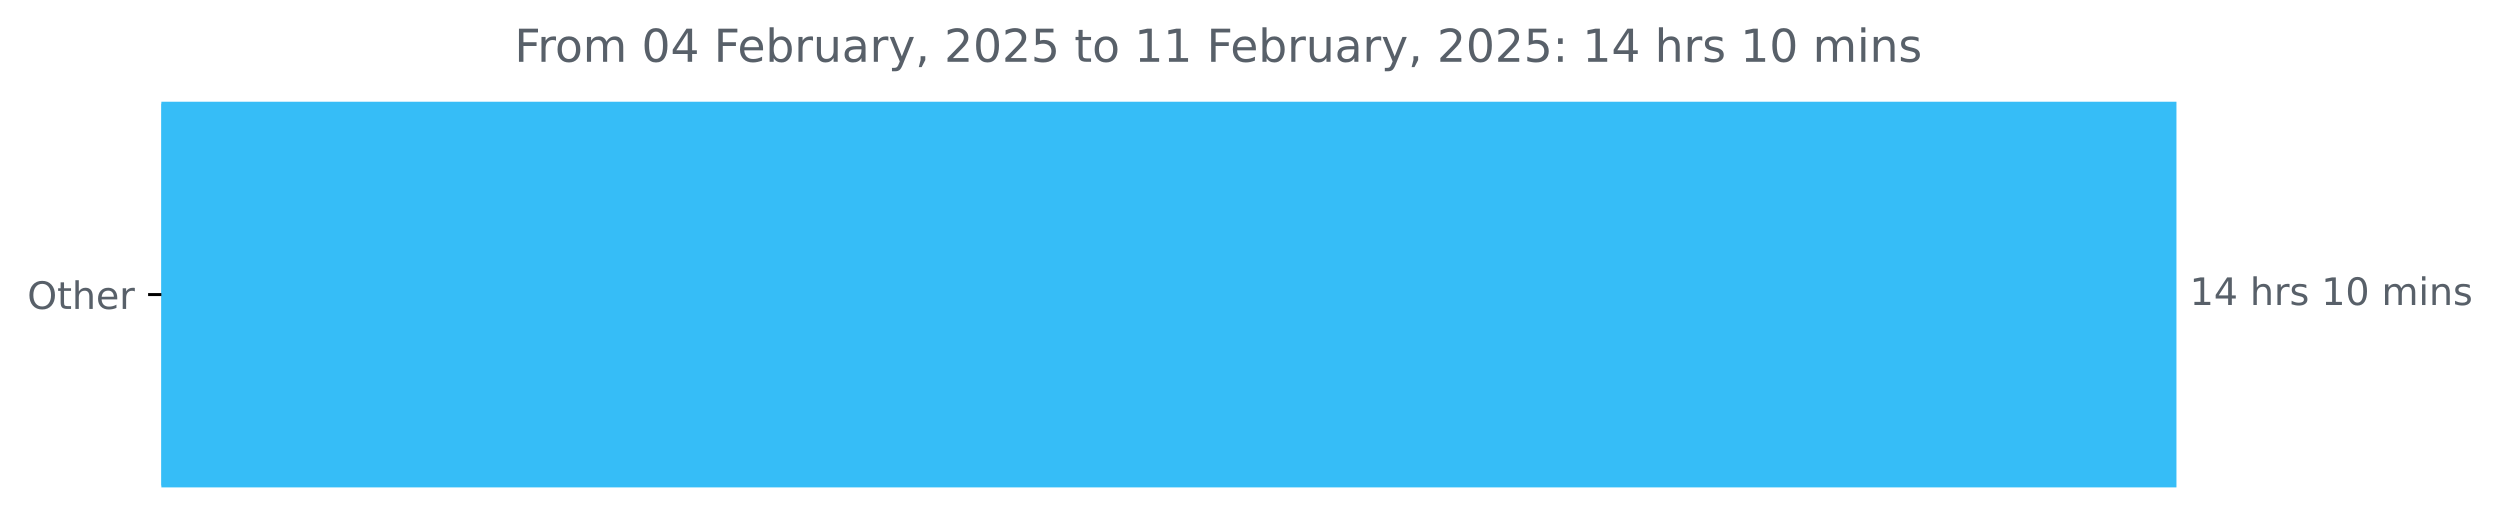
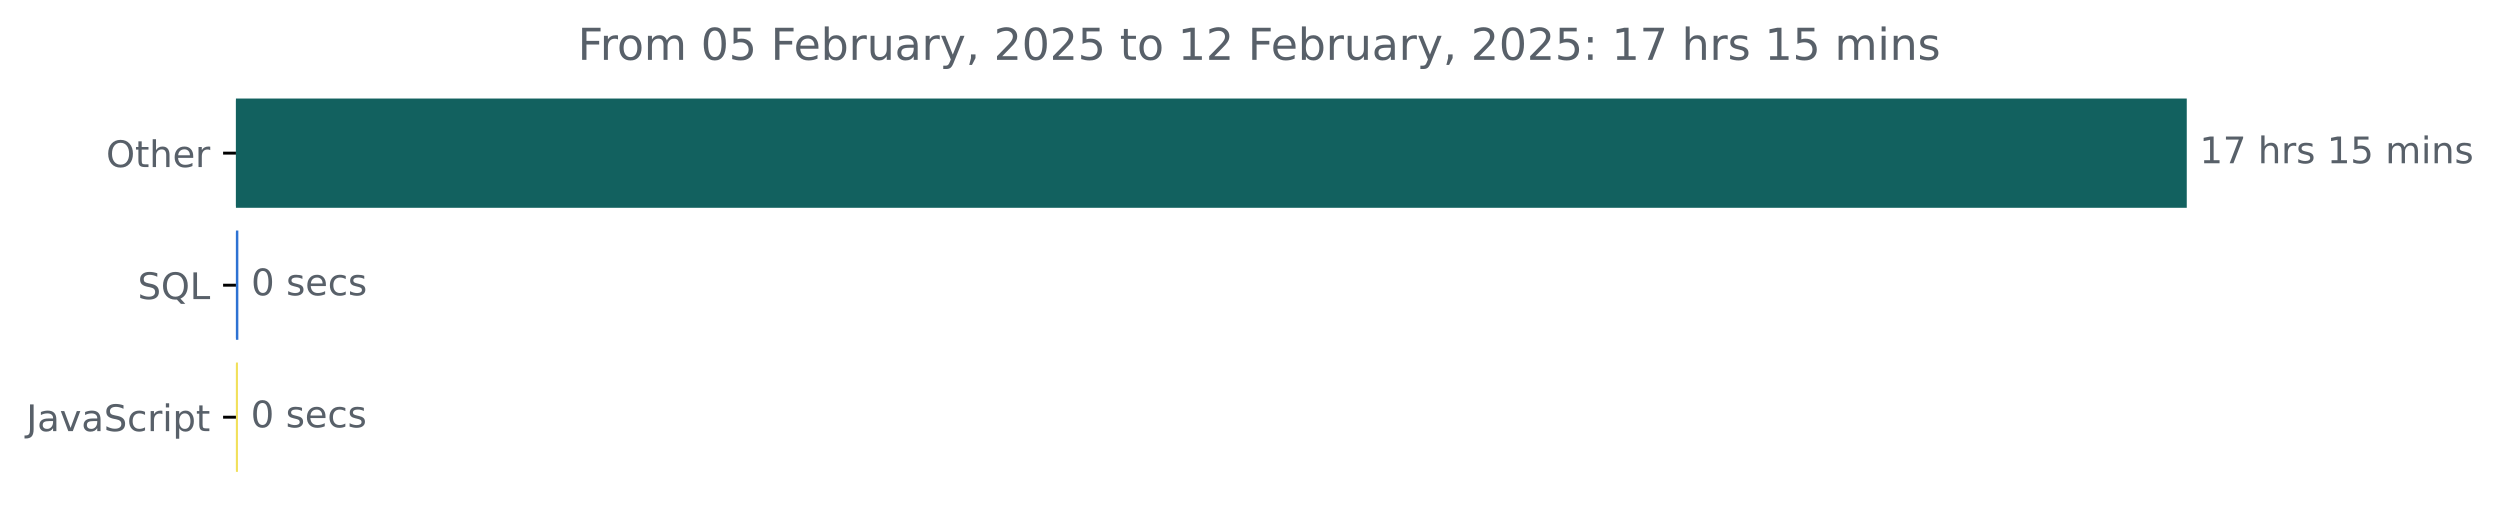
- <svg xmlns="http://www.w3.org/2000/svg" xmlns:xlink="http://www.w3.org/1999/xlink" width="659.93pt" height="140.398pt" viewBox="0 0 659.93 140.398" version="1.1">
+ <svg xmlns="http://www.w3.org/2000/svg" xmlns:xlink="http://www.w3.org/1999/xlink" width="681.666pt" height="140.398pt" viewBox="0 0 681.666 140.398" version="1.1">
  <defs>
    <style type="text/css">*{stroke-linejoin: round; stroke-linecap: butt}</style>
  </defs>
  <g id="figure_1">
    <g id="patch_1">
-       <path d="M 0 140.398  L 659.93 140.398  L 659.93 0  L 0 0  L 0 140.398  z " style="fill: none" />
+       <path d="M -0 140.398  L 681.666 140.398  L 681.666 0  L -0 0  L -0 140.398  z " style="fill: none" />
    </g>
    <g id="axes_1">
      <g id="patch_2">
-         <path d="M 42.594 27.358  L 574.022 27.358  L 574.022 128.158  L 42.594 128.158  z " clip-path="url(#pd8d7058c95)" style="fill: #36bdf7; stroke: #36bdf7; stroke-linejoin: miter" />
+         <path d="M 64.33 27.358  L 595.758 27.358  L 595.758 56.158  L 64.33 56.158  z " clip-path="url(#p1d55f73ee0)" style="fill: #12615f; stroke: #12615f; stroke-linejoin: miter" />
+       </g>
+       <g id="patch_3">
+         <path d="M 64.33 63.358  L 64.489 63.358  L 64.489 92.158  L 64.33 92.158  z " clip-path="url(#p1d55f73ee0)" style="fill: #2d72d3; stroke: #2d72d3; stroke-linejoin: miter" />
+       </g>
+       <g id="patch_4">
+         <path d="M 64.33 99.358  L 64.383 99.358  L 64.383 128.158  L 64.33 128.158  z " clip-path="url(#p1d55f73ee0)" style="fill: #f1e05a; stroke: #f1e05a; stroke-linejoin: miter" />
      </g>
      <g id="matplotlib.axis_1" />
      <g id="matplotlib.axis_2">
        <g id="ytick_1">
          <g id="line2d_1">
            <defs>
-               <path id="me832abb88b" d="M 0 0  L -3.5 0  " style="stroke: #000000; stroke-width: 0.8" />
+               <path id="m92f0658bb3" d="M 0 0  L -3.5 0  " style="stroke: #000000; stroke-width: 0.8" />
            </defs>
            <g>
-               <use xlink:href="#me832abb88b" x="42.594" y="77.758" style="stroke: #000000; stroke-width: 0.8" />
+               <use xlink:href="#m92f0658bb3" x="64.33" y="41.758" style="stroke: #000000; stroke-width: 0.8" />
            </g>
          </g>
          <g id="text_1">
-             <g style="fill: #586069" transform="translate(7.2 81.55734) scale(0.1 -0.1)">
+             <g style="fill: #586069" transform="translate(28.93594 45.55734) scale(0.1 -0.1)">
              <defs>
                <path id="DejaVuSans-4f" d="M 2522 4238  Q 1834 4238 1429 3725  Q 1025 3213 1025 2328  Q 1025 1447 1429 934  Q 1834 422 2522 422  Q 3209 422 3611 934  Q 4013 1447 4013 2328  Q 4013 3213 3611 3725  Q 3209 4238 2522 4238  z M 2522 4750  Q 3503 4750 4090 4092  Q 4678 3434 4678 2328  Q 4678 1225 4090 567  Q 3503 -91 2522 -91  Q 1538 -91 948 565  Q 359 1222 359 2328  Q 359 3434 948 4092  Q 1538 4750 2522 4750  z " transform="scale(0.015625)" />
                <path id="DejaVuSans-74" d="M 1172 4494  L 1172 3500  L 2356 3500  L 2356 3053  L 1172 3053  L 1172 1153  Q 1172 725 1289 603  Q 1406 481 1766 481  L 2356 481  L 2356 0  L 1766 0  Q 1100 0 847 248  Q 594 497 594 1153  L 594 3053  L 172 3053  L 172 3500  L 594 3500  L 594 4494  L 1172 4494  z " transform="scale(0.015625)" />
                <path id="DejaVuSans-68" d="M 3513 2113  L 3513 0  L 2938 0  L 2938 2094  Q 2938 2591 2744 2837  Q 2550 3084 2163 3084  Q 1697 3084 1428 2787  Q 1159 2491 1159 1978  L 1159 0  L 581 0  L 581 4863  L 1159 4863  L 1159 2956  Q 1366 3272 1645 3428  Q 1925 3584 2291 3584  Q 2894 3584 3203 3211  Q 3513 2838 3513 2113  z " transform="scale(0.015625)" />
                <path id="DejaVuSans-65" d="M 3597 1894  L 3597 1613  L 953 1613  Q 991 1019 1311 708  Q 1631 397 2203 397  Q 2534 397 2845 478  Q 3156 559 3463 722  L 3463 178  Q 3153 47 2828 -22  Q 2503 -91 2169 -91  Q 1331 -91 842 396  Q 353 884 353 1716  Q 353 2575 817 3079  Q 1281 3584 2069 3584  Q 2775 3584 3186 3129  Q 3597 2675 3597 1894  z M 3022 2063  Q 3016 2534 2758 2815  Q 2500 3097 2075 3097  Q 1594 3097 1305 2825  Q 1016 2553 972 2059  L 3022 2063  z " transform="scale(0.015625)" />
                <path id="DejaVuSans-72" d="M 2631 2963  Q 2534 3019 2420 3045  Q 2306 3072 2169 3072  Q 1681 3072 1420 2755  Q 1159 2438 1159 1844  L 1159 0  L 581 0  L 581 3500  L 1159 3500  L 1159 2956  Q 1341 3275 1631 3429  Q 1922 3584 2338 3584  Q 2397 3584 2469 3576  Q 2541 3569 2628 3553  L 2631 2963  z " transform="scale(0.015625)" />
              </defs>
              <use xlink:href="#DejaVuSans-4f" />
              <use xlink:href="#DejaVuSans-74" x="78.711" />
              <use xlink:href="#DejaVuSans-68" x="117.92" />
              <use xlink:href="#DejaVuSans-65" x="181.299" />
              <use xlink:href="#DejaVuSans-72" x="242.822" />
            </g>
          </g>
        </g>
-       </g>
-       <g id="text_2">
-         <g style="fill: #586069" transform="translate(578.0223 80.5175) scale(0.1 -0.1)">
+         <g id="ytick_2">
+           <g id="line2d_2">
+             <g>
+               <use xlink:href="#m92f0658bb3" x="64.33" y="77.758" style="stroke: #000000; stroke-width: 0.8" />
+             </g>
+           </g>
+           <g id="text_2">
+             <g style="fill: #586069" transform="translate(37.5375 81.55734) scale(0.1 -0.1)">
+               <defs>
+                 <path id="DejaVuSans-53" d="M 3425 4513  L 3425 3897  Q 3066 4069 2747 4153  Q 2428 4238 2131 4238  Q 1616 4238 1336 4038  Q 1056 3838 1056 3469  Q 1056 3159 1242 3001  Q 1428 2844 1947 2747  L 2328 2669  Q 3034 2534 3370 2195  Q 3706 1856 3706 1288  Q 3706 609 3251 259  Q 2797 -91 1919 -91  Q 1588 -91 1214 -16  Q 841 59 441 206  L 441 856  Q 825 641 1194 531  Q 1563 422 1919 422  Q 2459 422 2753 634  Q 3047 847 3047 1241  Q 3047 1584 2836 1778  Q 2625 1972 2144 2069  L 1759 2144  Q 1053 2284 737 2584  Q 422 2884 422 3419  Q 422 4038 858 4394  Q 1294 4750 2059 4750  Q 2388 4750 2728 4690  Q 3069 4631 3425 4513  z " transform="scale(0.015625)" />
+                 <path id="DejaVuSans-51" d="M 2522 4238  Q 1834 4238 1429 3725  Q 1025 3213 1025 2328  Q 1025 1447 1429 934  Q 1834 422 2522 422  Q 3209 422 3611 934  Q 4013 1447 4013 2328  Q 4013 3213 3611 3725  Q 3209 4238 2522 4238  z M 3406 84  L 4238 -825  L 3475 -825  L 2784 -78  Q 2681 -84 2626 -87  Q 2572 -91 2522 -91  Q 1538 -91 948 567  Q 359 1225 359 2328  Q 359 3434 948 4092  Q 1538 4750 2522 4750  Q 3503 4750 4090 4092  Q 4678 3434 4678 2328  Q 4678 1516 4351 937  Q 4025 359 3406 84  z " transform="scale(0.015625)" />
+                 <path id="DejaVuSans-4c" d="M 628 4666  L 1259 4666  L 1259 531  L 3531 531  L 3531 0  L 628 0  L 628 4666  z " transform="scale(0.015625)" />
+               </defs>
+               <use xlink:href="#DejaVuSans-53" />
+               <use xlink:href="#DejaVuSans-51" x="63.477" />
+               <use xlink:href="#DejaVuSans-4c" x="142.188" />
+             </g>
+           </g>
+         </g>
+         <g id="ytick_3">
+           <g id="line2d_3">
+             <g>
+               <use xlink:href="#m92f0658bb3" x="64.33" y="113.758" style="stroke: #000000; stroke-width: 0.8" />
+             </g>
+           </g>
+           <g id="text_3">
+             <g style="fill: #586069" transform="translate(7.2 117.5573) scale(0.1 -0.1)">
+               <defs>
+                 <path id="DejaVuSans-4a" d="M 628 4666  L 1259 4666  L 1259 325  Q 1259 -519 939 -900  Q 619 -1281 -91 -1281  L -331 -1281  L -331 -750  L -134 -750  Q 284 -750 456 -515  Q 628 -281 628 325  L 628 4666  z " transform="scale(0.015625)" />
+                 <path id="DejaVuSans-61" d="M 2194 1759  Q 1497 1759 1228 1600  Q 959 1441 959 1056  Q 959 750 1161 570  Q 1363 391 1709 391  Q 2188 391 2477 730  Q 2766 1069 2766 1631  L 2766 1759  L 2194 1759  z M 3341 1997  L 3341 0  L 2766 0  L 2766 531  Q 2569 213 2275 61  Q 1981 -91 1556 -91  Q 1019 -91 701 211  Q 384 513 384 1019  Q 384 1609 779 1909  Q 1175 2209 1959 2209  L 2766 2209  L 2766 2266  Q 2766 2663 2505 2880  Q 2244 3097 1772 3097  Q 1472 3097 1187 3025  Q 903 2953 641 2809  L 641 3341  Q 956 3463 1253 3523  Q 1550 3584 1831 3584  Q 2591 3584 2966 3190  Q 3341 2797 3341 1997  z " transform="scale(0.015625)" />
+                 <path id="DejaVuSans-76" d="M 191 3500  L 800 3500  L 1894 563  L 2988 3500  L 3597 3500  L 2284 0  L 1503 0  L 191 3500  z " transform="scale(0.015625)" />
+                 <path id="DejaVuSans-63" d="M 3122 3366  L 3122 2828  Q 2878 2963 2633 3030  Q 2388 3097 2138 3097  Q 1578 3097 1268 2742  Q 959 2388 959 1747  Q 959 1106 1268 751  Q 1578 397 2138 397  Q 2388 397 2633 464  Q 2878 531 3122 666  L 3122 134  Q 2881 22 2623 -34  Q 2366 -91 2075 -91  Q 1284 -91 818 406  Q 353 903 353 1747  Q 353 2603 823 3093  Q 1294 3584 2113 3584  Q 2378 3584 2631 3529  Q 2884 3475 3122 3366  z " transform="scale(0.015625)" />
+                 <path id="DejaVuSans-69" d="M 603 3500  L 1178 3500  L 1178 0  L 603 0  L 603 3500  z M 603 4863  L 1178 4863  L 1178 4134  L 603 4134  L 603 4863  z " transform="scale(0.015625)" />
+                 <path id="DejaVuSans-70" d="M 1159 525  L 1159 -1331  L 581 -1331  L 581 3500  L 1159 3500  L 1159 2969  Q 1341 3281 1617 3432  Q 1894 3584 2278 3584  Q 2916 3584 3314 3078  Q 3713 2572 3713 1747  Q 3713 922 3314 415  Q 2916 -91 2278 -91  Q 1894 -91 1617 61  Q 1341 213 1159 525  z M 3116 1747  Q 3116 2381 2855 2742  Q 2594 3103 2138 3103  Q 1681 3103 1420 2742  Q 1159 2381 1159 1747  Q 1159 1113 1420 752  Q 1681 391 2138 391  Q 2594 391 2855 752  Q 3116 1113 3116 1747  z " transform="scale(0.015625)" />
+               </defs>
+               <use xlink:href="#DejaVuSans-4a" />
+               <use xlink:href="#DejaVuSans-61" x="29.492" />
+               <use xlink:href="#DejaVuSans-76" x="90.771" />
+               <use xlink:href="#DejaVuSans-61" x="149.951" />
+               <use xlink:href="#DejaVuSans-53" x="211.23" />
+               <use xlink:href="#DejaVuSans-63" x="274.707" />
+               <use xlink:href="#DejaVuSans-72" x="329.688" />
+               <use xlink:href="#DejaVuSans-69" x="370.801" />
+               <use xlink:href="#DejaVuSans-70" x="398.584" />
+               <use xlink:href="#DejaVuSans-74" x="462.061" />
+             </g>
+           </g>
+         </g>
+       </g>
+       <g id="text_4">
+         <g style="fill: #586069" transform="translate(599.7583 44.5175) scale(0.1 -0.1)">
          <defs>
            <path id="DejaVuSans-31" d="M 794 531  L 1825 531  L 1825 4091  L 703 3866  L 703 4441  L 1819 4666  L 2450 4666  L 2450 531  L 3481 531  L 3481 0  L 794 0  L 794 531  z " transform="scale(0.015625)" />
-             <path id="DejaVuSans-34" d="M 2419 4116  L 825 1625  L 2419 1625  L 2419 4116  z M 2253 4666  L 3047 4666  L 3047 1625  L 3713 1625  L 3713 1100  L 3047 1100  L 3047 0  L 2419 0  L 2419 1100  L 313 1100  L 313 1709  L 2253 4666  z " transform="scale(0.015625)" />
+             <path id="DejaVuSans-37" d="M 525 4666  L 3525 4666  L 3525 4397  L 1831 0  L 1172 0  L 2766 4134  L 525 4134  L 525 4666  z " transform="scale(0.015625)" />
            <path id="DejaVuSans-20" transform="scale(0.015625)" />
            <path id="DejaVuSans-73" d="M 2834 3397  L 2834 2853  Q 2591 2978 2328 3040  Q 2066 3103 1784 3103  Q 1356 3103 1142 2972  Q 928 2841 928 2578  Q 928 2378 1081 2264  Q 1234 2150 1697 2047  L 1894 2003  Q 2506 1872 2764 1633  Q 3022 1394 3022 966  Q 3022 478 2636 193  Q 2250 -91 1575 -91  Q 1294 -91 989 -36  Q 684 19 347 128  L 347 722  Q 666 556 975 473  Q 1284 391 1588 391  Q 1994 391 2212 530  Q 2431 669 2431 922  Q 2431 1156 2273 1281  Q 2116 1406 1581 1522  L 1381 1569  Q 847 1681 609 1914  Q 372 2147 372 2553  Q 372 3047 722 3315  Q 1072 3584 1716 3584  Q 2034 3584 2315 3537  Q 2597 3491 2834 3397  z " transform="scale(0.015625)" />
-             <path id="DejaVuSans-30" d="M 2034 4250  Q 1547 4250 1301 3770  Q 1056 3291 1056 2328  Q 1056 1369 1301 889  Q 1547 409 2034 409  Q 2525 409 2770 889  Q 3016 1369 3016 2328  Q 3016 3291 2770 3770  Q 2525 4250 2034 4250  z M 2034 4750  Q 2819 4750 3233 4129  Q 3647 3509 3647 2328  Q 3647 1150 3233 529  Q 2819 -91 2034 -91  Q 1250 -91 836 529  Q 422 1150 422 2328  Q 422 3509 836 4129  Q 1250 4750 2034 4750  z " transform="scale(0.015625)" />
+             <path id="DejaVuSans-35" d="M 691 4666  L 3169 4666  L 3169 4134  L 1269 4134  L 1269 2991  Q 1406 3038 1543 3061  Q 1681 3084 1819 3084  Q 2600 3084 3056 2656  Q 3513 2228 3513 1497  Q 3513 744 3044 326  Q 2575 -91 1722 -91  Q 1428 -91 1123 -41  Q 819 9 494 109  L 494 744  Q 775 591 1075 516  Q 1375 441 1709 441  Q 2250 441 2565 725  Q 2881 1009 2881 1497  Q 2881 1984 2565 2268  Q 2250 2553 1709 2553  Q 1456 2553 1204 2497  Q 953 2441 691 2322  L 691 4666  z " transform="scale(0.015625)" />
            <path id="DejaVuSans-6d" d="M 3328 2828  Q 3544 3216 3844 3400  Q 4144 3584 4550 3584  Q 5097 3584 5394 3201  Q 5691 2819 5691 2113  L 5691 0  L 5113 0  L 5113 2094  Q 5113 2597 4934 2840  Q 4756 3084 4391 3084  Q 3944 3084 3684 2787  Q 3425 2491 3425 1978  L 3425 0  L 2847 0  L 2847 2094  Q 2847 2600 2669 2842  Q 2491 3084 2119 3084  Q 1678 3084 1418 2786  Q 1159 2488 1159 1978  L 1159 0  L 581 0  L 581 3500  L 1159 3500  L 1159 2956  Q 1356 3278 1631 3431  Q 1906 3584 2284 3584  Q 2666 3584 2933 3390  Q 3200 3197 3328 2828  z " transform="scale(0.015625)" />
-             <path id="DejaVuSans-69" d="M 603 3500  L 1178 3500  L 1178 0  L 603 0  L 603 3500  z M 603 4863  L 1178 4863  L 1178 4134  L 603 4134  L 603 4863  z " transform="scale(0.015625)" />
            <path id="DejaVuSans-6e" d="M 3513 2113  L 3513 0  L 2938 0  L 2938 2094  Q 2938 2591 2744 2837  Q 2550 3084 2163 3084  Q 1697 3084 1428 2787  Q 1159 2491 1159 1978  L 1159 0  L 581 0  L 581 3500  L 1159 3500  L 1159 2956  Q 1366 3272 1645 3428  Q 1925 3584 2291 3584  Q 2894 3584 3203 3211  Q 3513 2838 3513 2113  z " transform="scale(0.015625)" />
          </defs>
          <use xlink:href="#DejaVuSans-31" />
-           <use xlink:href="#DejaVuSans-34" x="63.623" />
+           <use xlink:href="#DejaVuSans-37" x="63.623" />
          <use xlink:href="#DejaVuSans-20" x="127.246" />
          <use xlink:href="#DejaVuSans-68" x="159.033" />
          <use xlink:href="#DejaVuSans-72" x="222.412" />
          <use xlink:href="#DejaVuSans-73" x="263.525" />
          <use xlink:href="#DejaVuSans-20" x="315.625" />
          <use xlink:href="#DejaVuSans-31" x="347.412" />
-           <use xlink:href="#DejaVuSans-30" x="411.035" />
+           <use xlink:href="#DejaVuSans-35" x="411.035" />
          <use xlink:href="#DejaVuSans-20" x="474.658" />
          <use xlink:href="#DejaVuSans-6d" x="506.445" />
          <use xlink:href="#DejaVuSans-69" x="603.857" />
          <use xlink:href="#DejaVuSans-6e" x="631.641" />
          <use xlink:href="#DejaVuSans-73" x="695.02" />
        </g>
      </g>
-       <g id="text_3">
-         <g style="fill: #586069" transform="translate(135.8113 16.31812) scale(0.12 -0.12)">
+       <g id="text_5">
+         <g style="fill: #586069" transform="translate(68.48918 80.5175) scale(0.1 -0.1)">
+           <defs>
+             <path id="DejaVuSans-30" d="M 2034 4250  Q 1547 4250 1301 3770  Q 1056 3291 1056 2328  Q 1056 1369 1301 889  Q 1547 409 2034 409  Q 2525 409 2770 889  Q 3016 1369 3016 2328  Q 3016 3291 2770 3770  Q 2525 4250 2034 4250  z M 2034 4750  Q 2819 4750 3233 4129  Q 3647 3509 3647 2328  Q 3647 1150 3233 529  Q 2819 -91 2034 -91  Q 1250 -91 836 529  Q 422 1150 422 2328  Q 422 3509 836 4129  Q 1250 4750 2034 4750  z " transform="scale(0.015625)" />
+           </defs>
+           <use xlink:href="#DejaVuSans-30" />
+           <use xlink:href="#DejaVuSans-20" x="63.623" />
+           <use xlink:href="#DejaVuSans-73" x="95.41" />
+           <use xlink:href="#DejaVuSans-65" x="147.51" />
+           <use xlink:href="#DejaVuSans-63" x="209.033" />
+           <use xlink:href="#DejaVuSans-73" x="264.014" />
+         </g>
+       </g>
+       <g id="text_6">
+         <g style="fill: #586069" transform="translate(68.38285 116.5175) scale(0.1 -0.1)">
+           <use xlink:href="#DejaVuSans-30" />
+           <use xlink:href="#DejaVuSans-20" x="63.623" />
+           <use xlink:href="#DejaVuSans-73" x="95.41" />
+           <use xlink:href="#DejaVuSans-65" x="147.51" />
+           <use xlink:href="#DejaVuSans-63" x="209.033" />
+           <use xlink:href="#DejaVuSans-73" x="264.014" />
+         </g>
+       </g>
+       <g id="text_7">
+         <g style="fill: #586069" transform="translate(157.5472 16.31812) scale(0.12 -0.12)">
          <defs>
            <path id="DejaVuSans-46" d="M 628 4666  L 3309 4666  L 3309 4134  L 1259 4134  L 1259 2759  L 3109 2759  L 3109 2228  L 1259 2228  L 1259 0  L 628 0  L 628 4666  z " transform="scale(0.015625)" />
            <path id="DejaVuSans-6f" d="M 1959 3097  Q 1497 3097 1228 2736  Q 959 2375 959 1747  Q 959 1119 1226 758  Q 1494 397 1959 397  Q 2419 397 2687 759  Q 2956 1122 2956 1747  Q 2956 2369 2687 2733  Q 2419 3097 1959 3097  z M 1959 3584  Q 2709 3584 3137 3096  Q 3566 2609 3566 1747  Q 3566 888 3137 398  Q 2709 -91 1959 -91  Q 1206 -91 779 398  Q 353 888 353 1747  Q 353 2609 779 3096  Q 1206 3584 1959 3584  z " transform="scale(0.015625)" />
            <path id="DejaVuSans-62" d="M 3116 1747  Q 3116 2381 2855 2742  Q 2594 3103 2138 3103  Q 1681 3103 1420 2742  Q 1159 2381 1159 1747  Q 1159 1113 1420 752  Q 1681 391 2138 391  Q 2594 391 2855 752  Q 3116 1113 3116 1747  z M 1159 2969  Q 1341 3281 1617 3432  Q 1894 3584 2278 3584  Q 2916 3584 3314 3078  Q 3713 2572 3713 1747  Q 3713 922 3314 415  Q 2916 -91 2278 -91  Q 1894 -91 1617 61  Q 1341 213 1159 525  L 1159 0  L 581 0  L 581 4863  L 1159 4863  L 1159 2969  z " transform="scale(0.015625)" />
            <path id="DejaVuSans-75" d="M 544 1381  L 544 3500  L 1119 3500  L 1119 1403  Q 1119 906 1312 657  Q 1506 409 1894 409  Q 2359 409 2629 706  Q 2900 1003 2900 1516  L 2900 3500  L 3475 3500  L 3475 0  L 2900 0  L 2900 538  Q 2691 219 2414 64  Q 2138 -91 1772 -91  Q 1169 -91 856 284  Q 544 659 544 1381  z M 1991 3584  L 1991 3584  z " transform="scale(0.015625)" />
-             <path id="DejaVuSans-61" d="M 2194 1759  Q 1497 1759 1228 1600  Q 959 1441 959 1056  Q 959 750 1161 570  Q 1363 391 1709 391  Q 2188 391 2477 730  Q 2766 1069 2766 1631  L 2766 1759  L 2194 1759  z M 3341 1997  L 3341 0  L 2766 0  L 2766 531  Q 2569 213 2275 61  Q 1981 -91 1556 -91  Q 1019 -91 701 211  Q 384 513 384 1019  Q 384 1609 779 1909  Q 1175 2209 1959 2209  L 2766 2209  L 2766 2266  Q 2766 2663 2505 2880  Q 2244 3097 1772 3097  Q 1472 3097 1187 3025  Q 903 2953 641 2809  L 641 3341  Q 956 3463 1253 3523  Q 1550 3584 1831 3584  Q 2591 3584 2966 3190  Q 3341 2797 3341 1997  z " transform="scale(0.015625)" />
            <path id="DejaVuSans-79" d="M 2059 -325  Q 1816 -950 1584 -1140  Q 1353 -1331 966 -1331  L 506 -1331  L 506 -850  L 844 -850  Q 1081 -850 1212 -737  Q 1344 -625 1503 -206  L 1606 56  L 191 3500  L 800 3500  L 1894 763  L 2988 3500  L 3597 3500  L 2059 -325  z " transform="scale(0.015625)" />
            <path id="DejaVuSans-2c" d="M 750 794  L 1409 794  L 1409 256  L 897 -744  L 494 -744  L 750 256  L 750 794  z " transform="scale(0.015625)" />
            <path id="DejaVuSans-32" d="M 1228 531  L 3431 531  L 3431 0  L 469 0  L 469 531  Q 828 903 1448 1529  Q 2069 2156 2228 2338  Q 2531 2678 2651 2914  Q 2772 3150 2772 3378  Q 2772 3750 2511 3984  Q 2250 4219 1831 4219  Q 1534 4219 1204 4116  Q 875 4013 500 3803  L 500 4441  Q 881 4594 1212 4672  Q 1544 4750 1819 4750  Q 2544 4750 2975 4387  Q 3406 4025 3406 3419  Q 3406 3131 3298 2873  Q 3191 2616 2906 2266  Q 2828 2175 2409 1742  Q 1991 1309 1228 531  z " transform="scale(0.015625)" />
-             <path id="DejaVuSans-35" d="M 691 4666  L 3169 4666  L 3169 4134  L 1269 4134  L 1269 2991  Q 1406 3038 1543 3061  Q 1681 3084 1819 3084  Q 2600 3084 3056 2656  Q 3513 2228 3513 1497  Q 3513 744 3044 326  Q 2575 -91 1722 -91  Q 1428 -91 1123 -41  Q 819 9 494 109  L 494 744  Q 775 591 1075 516  Q 1375 441 1709 441  Q 2250 441 2565 725  Q 2881 1009 2881 1497  Q 2881 1984 2565 2268  Q 2250 2553 1709 2553  Q 1456 2553 1204 2497  Q 953 2441 691 2322  L 691 4666  z " transform="scale(0.015625)" />
            <path id="DejaVuSans-3a" d="M 750 794  L 1409 794  L 1409 0  L 750 0  L 750 794  z M 750 3309  L 1409 3309  L 1409 2516  L 750 2516  L 750 3309  z " transform="scale(0.015625)" />
          </defs>
          <use xlink:href="#DejaVuSans-46" />
          <use xlink:href="#DejaVuSans-72" x="50.27" />
          <use xlink:href="#DejaVuSans-6f" x="89.133" />
          <use xlink:href="#DejaVuSans-6d" x="150.314" />
          <use xlink:href="#DejaVuSans-20" x="247.727" />
          <use xlink:href="#DejaVuSans-30" x="279.514" />
-           <use xlink:href="#DejaVuSans-34" x="343.137" />
+           <use xlink:href="#DejaVuSans-35" x="343.137" />
          <use xlink:href="#DejaVuSans-20" x="406.76" />
          <use xlink:href="#DejaVuSans-46" x="438.547" />
          <use xlink:href="#DejaVuSans-65" x="490.566" />
          <use xlink:href="#DejaVuSans-62" x="552.09" />
          <use xlink:href="#DejaVuSans-72" x="615.566" />
          <use xlink:href="#DejaVuSans-75" x="656.68" />
          <use xlink:href="#DejaVuSans-61" x="720.059" />
          <use xlink:href="#DejaVuSans-72" x="781.338" />
          <use xlink:href="#DejaVuSans-79" x="822.451" />
          <use xlink:href="#DejaVuSans-2c" x="881.631" />
          <use xlink:href="#DejaVuSans-20" x="913.418" />
          <use xlink:href="#DejaVuSans-32" x="945.205" />
          <use xlink:href="#DejaVuSans-30" x="1008.828" />
          <use xlink:href="#DejaVuSans-32" x="1072.451" />
          <use xlink:href="#DejaVuSans-35" x="1136.074" />
          <use xlink:href="#DejaVuSans-20" x="1199.697" />
          <use xlink:href="#DejaVuSans-74" x="1231.484" />
          <use xlink:href="#DejaVuSans-6f" x="1270.693" />
          <use xlink:href="#DejaVuSans-20" x="1331.875" />
          <use xlink:href="#DejaVuSans-31" x="1363.662" />
-           <use xlink:href="#DejaVuSans-31" x="1427.285" />
+           <use xlink:href="#DejaVuSans-32" x="1427.285" />
          <use xlink:href="#DejaVuSans-20" x="1490.908" />
          <use xlink:href="#DejaVuSans-46" x="1522.695" />
          <use xlink:href="#DejaVuSans-65" x="1574.715" />
          <use xlink:href="#DejaVuSans-62" x="1636.238" />
          <use xlink:href="#DejaVuSans-72" x="1699.715" />
          <use xlink:href="#DejaVuSans-75" x="1740.828" />
          <use xlink:href="#DejaVuSans-61" x="1804.207" />
          <use xlink:href="#DejaVuSans-72" x="1865.486" />
          <use xlink:href="#DejaVuSans-79" x="1906.6" />
          <use xlink:href="#DejaVuSans-2c" x="1965.779" />
          <use xlink:href="#DejaVuSans-20" x="1997.566" />
          <use xlink:href="#DejaVuSans-32" x="2029.354" />
          <use xlink:href="#DejaVuSans-30" x="2092.977" />
          <use xlink:href="#DejaVuSans-32" x="2156.6" />
          <use xlink:href="#DejaVuSans-35" x="2220.223" />
          <use xlink:href="#DejaVuSans-3a" x="2283.846" />
          <use xlink:href="#DejaVuSans-20" x="2317.537" />
          <use xlink:href="#DejaVuSans-31" x="2349.324" />
-           <use xlink:href="#DejaVuSans-34" x="2412.947" />
+           <use xlink:href="#DejaVuSans-37" x="2412.947" />
          <use xlink:href="#DejaVuSans-20" x="2476.57" />
          <use xlink:href="#DejaVuSans-68" x="2508.357" />
          <use xlink:href="#DejaVuSans-72" x="2571.736" />
          <use xlink:href="#DejaVuSans-73" x="2612.85" />
          <use xlink:href="#DejaVuSans-20" x="2664.949" />
          <use xlink:href="#DejaVuSans-31" x="2696.736" />
-           <use xlink:href="#DejaVuSans-30" x="2760.359" />
+           <use xlink:href="#DejaVuSans-35" x="2760.359" />
          <use xlink:href="#DejaVuSans-20" x="2823.982" />
          <use xlink:href="#DejaVuSans-6d" x="2855.77" />
          <use xlink:href="#DejaVuSans-69" x="2953.182" />
          <use xlink:href="#DejaVuSans-6e" x="2980.965" />
          <use xlink:href="#DejaVuSans-73" x="3044.344" />
        </g>
      </g>
    </g>
  </g>
  <defs>
-     <clipPath id="pd8d7058c95">
-       <rect x="42.594" y="22.318" width="558" height="110.88" />
+     <clipPath id="p1d55f73ee0">
+       <rect x="64.33" y="22.318" width="558" height="110.88" />
    </clipPath>
  </defs>
</svg>
